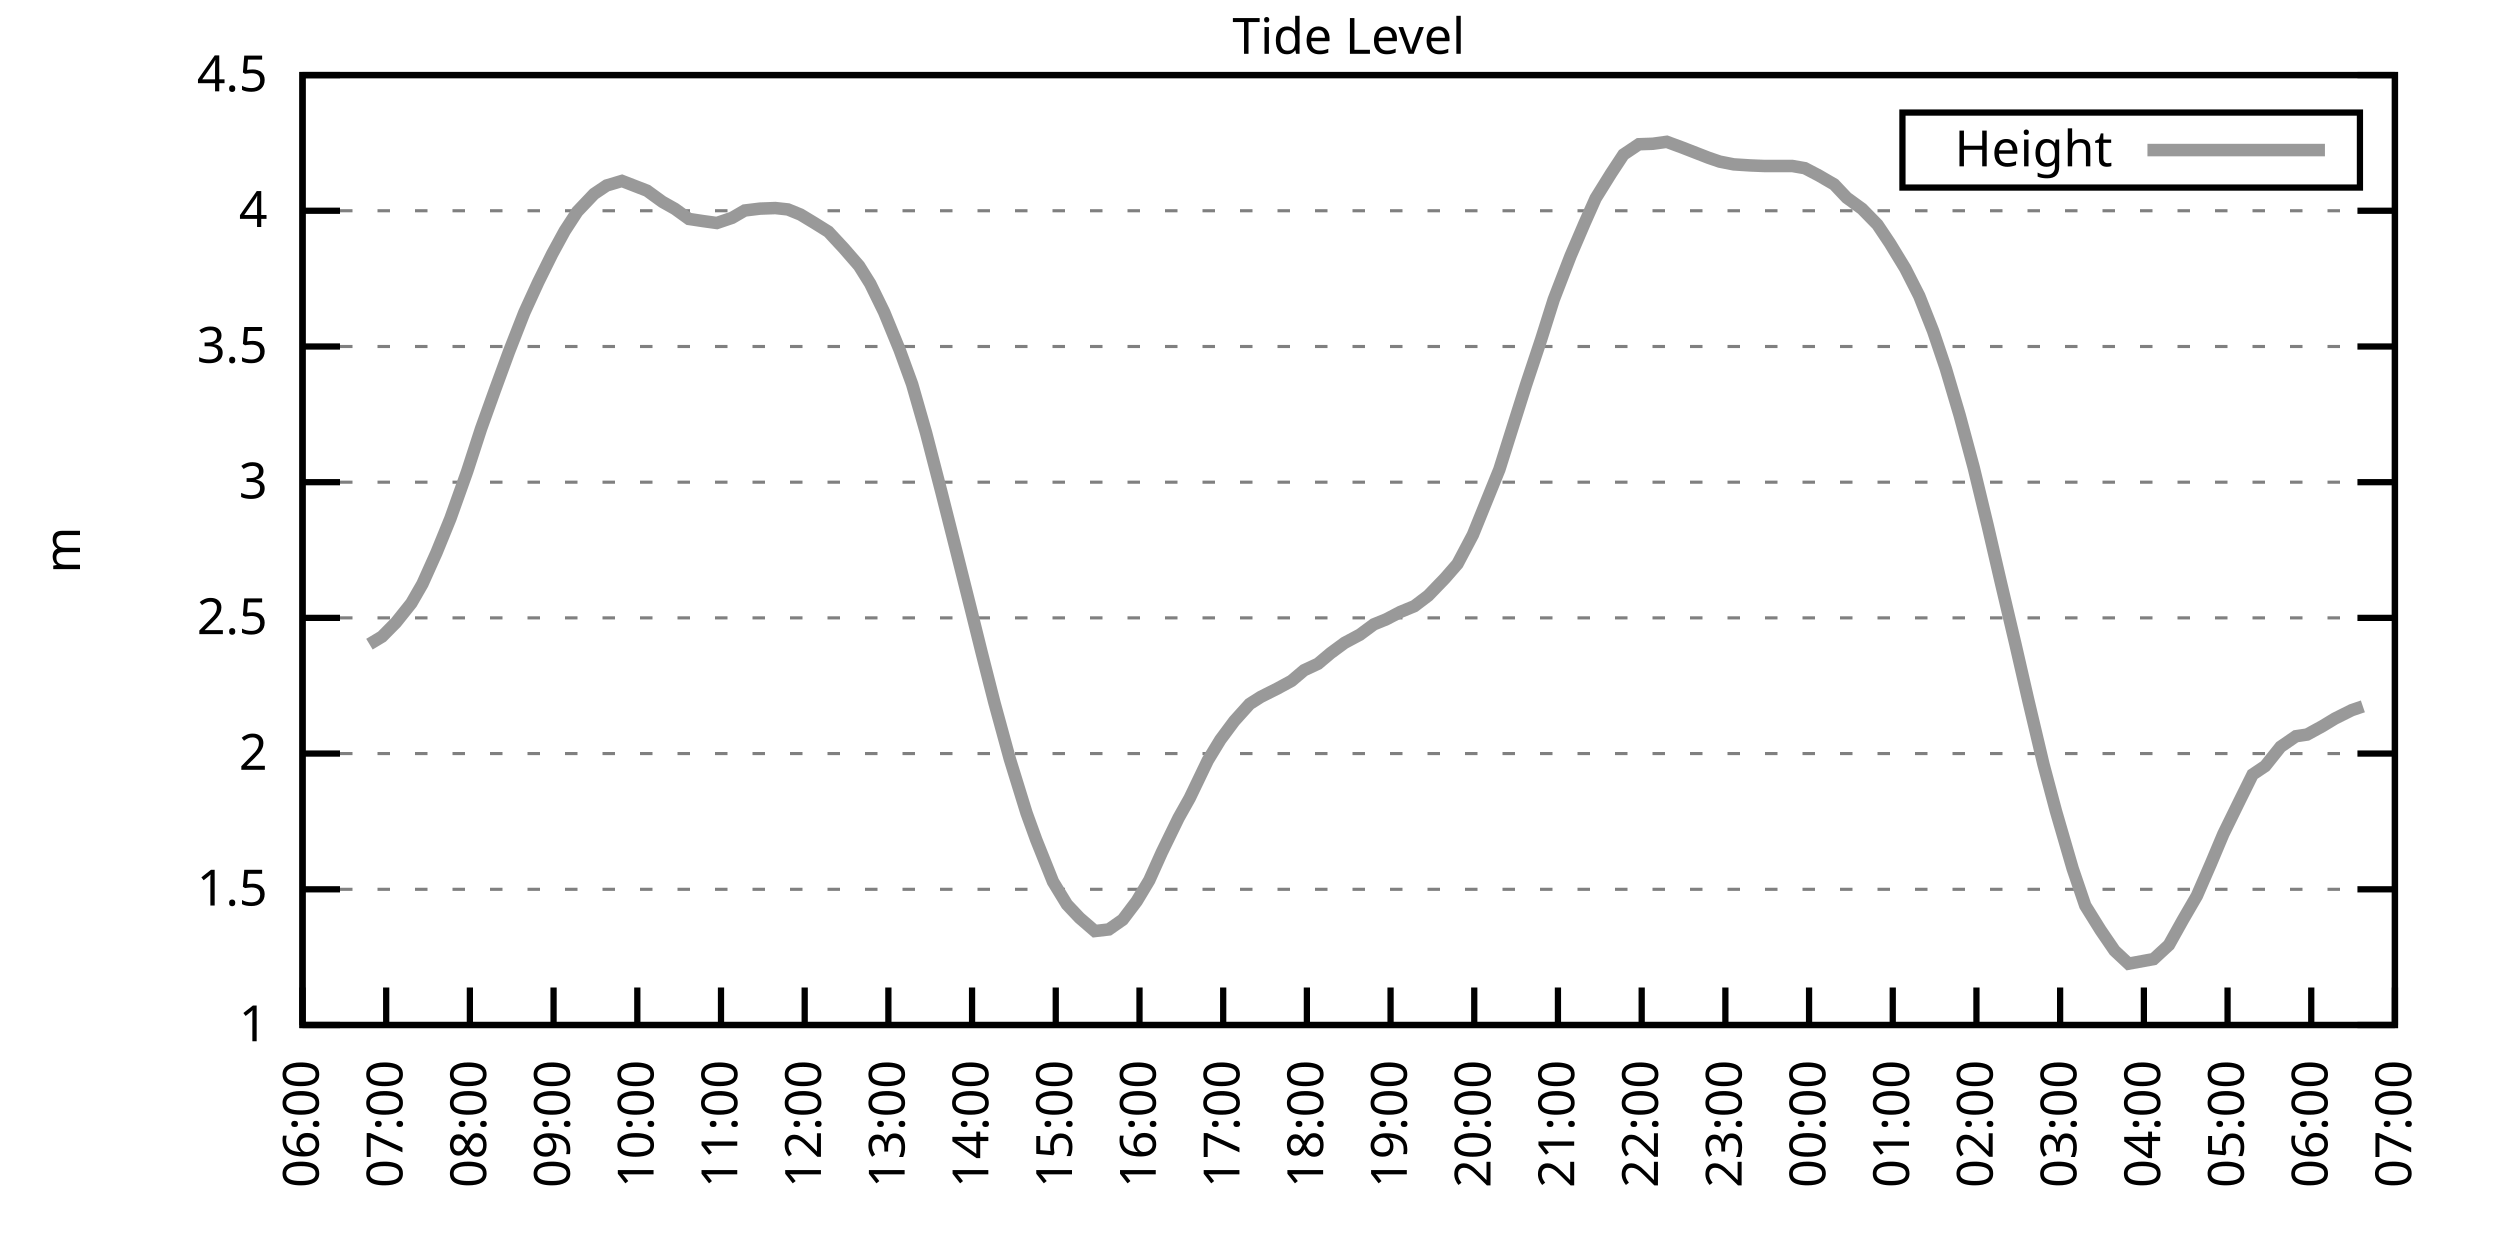
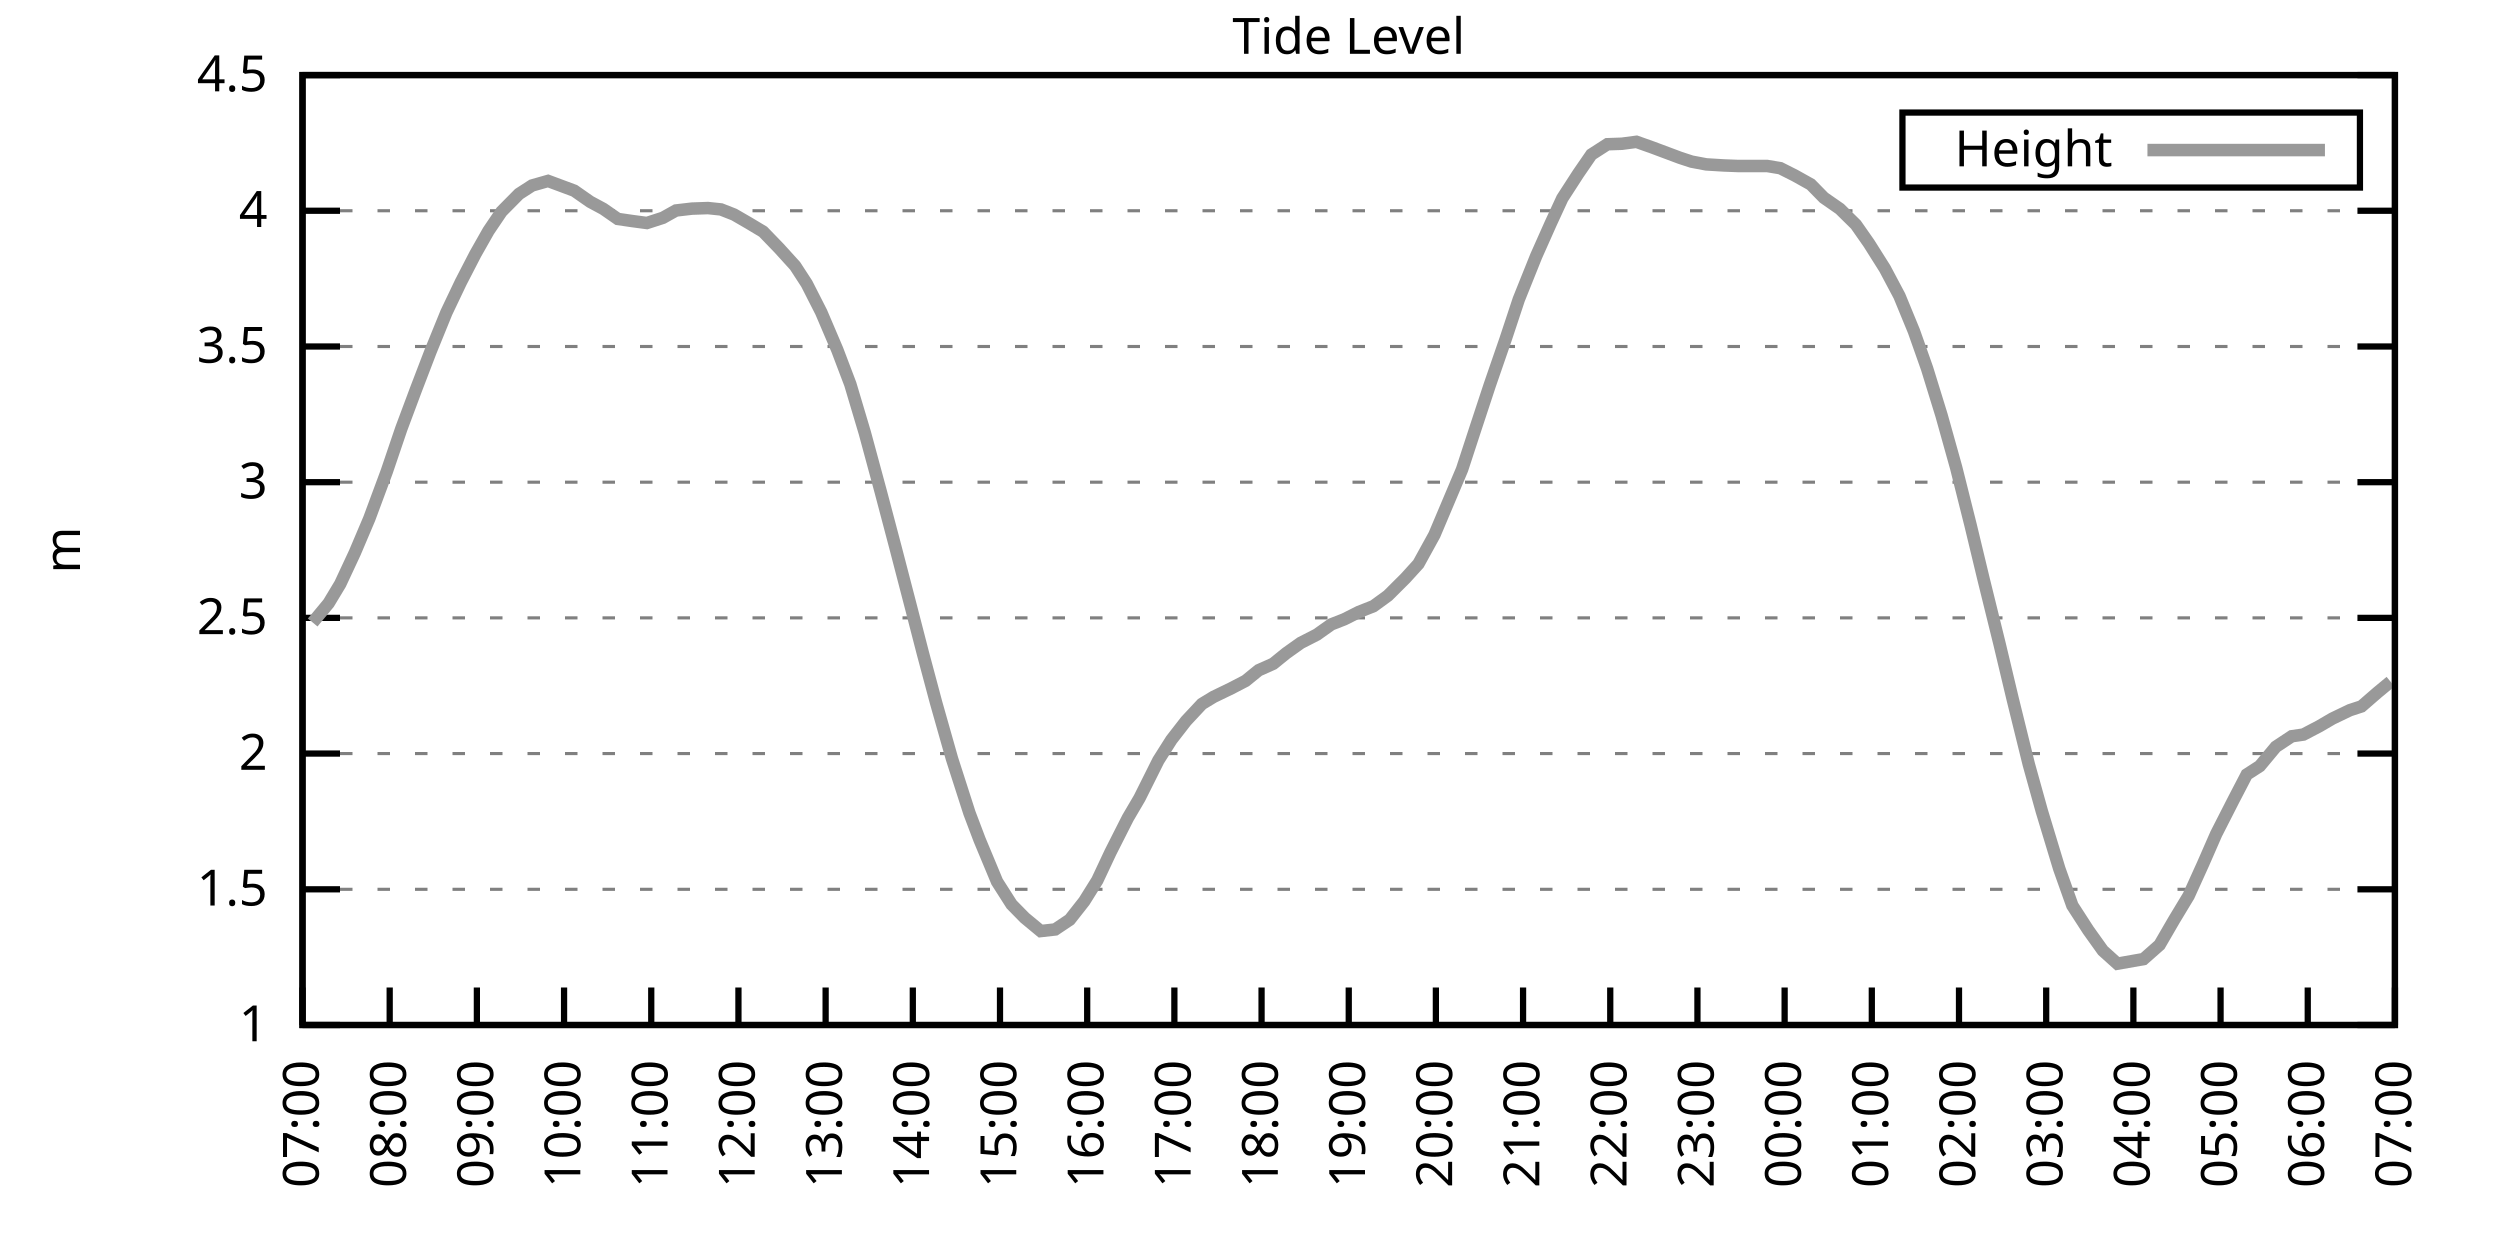
<svg xmlns="http://www.w3.org/2000/svg" xmlns:xlink="http://www.w3.org/1999/xlink" width="400" height="200" viewBox="0 0 400 200">
  <g id="gnuplot_canvas">
    <rect x="0" y="0" width="400" height="200" fill="none" />
    <defs>
      <circle id="gpDot" r="0.5" stroke-width="0.5" stroke="currentColor" />
      <path id="gpPt0" stroke-width="0.333" stroke="currentColor" d="M-1,0 h2 M0,-1 v2" />
      <path id="gpPt1" stroke-width="0.333" stroke="currentColor" d="M-1,-1 L1,1 M1,-1 L-1,1" />
      <path id="gpPt2" stroke-width="0.333" stroke="currentColor" d="M-1,0 L1,0 M0,-1 L0,1 M-1,-1 L1,1 M-1,1 L1,-1" />
      <rect id="gpPt3" stroke-width="0.333" stroke="currentColor" x="-1" y="-1" width="2" height="2" />
      <rect id="gpPt4" stroke-width="0.333" stroke="currentColor" fill="currentColor" x="-1" y="-1" width="2" height="2" />
      <circle id="gpPt5" stroke-width="0.333" stroke="currentColor" cx="0" cy="0" r="1" />
      <use xlink:href="#gpPt5" id="gpPt6" fill="currentColor" stroke="none" />
      <path id="gpPt7" stroke-width="0.333" stroke="currentColor" d="M0,-1.33 L-1.33,0.67 L1.33,0.67 z" />
      <use xlink:href="#gpPt7" id="gpPt8" fill="currentColor" stroke="none" />
      <use xlink:href="#gpPt7" id="gpPt9" stroke="currentColor" transform="rotate(180)" />
      <use xlink:href="#gpPt9" id="gpPt10" fill="currentColor" stroke="none" />
      <use xlink:href="#gpPt3" id="gpPt11" stroke="currentColor" transform="rotate(45)" />
      <use xlink:href="#gpPt11" id="gpPt12" fill="currentColor" stroke="none" />
      <path id="gpPt13" stroke-width="0.333" stroke="currentColor" d="M0,1.330 L1.265,0.411 L0.782,-1.067 L-0.782,-1.076 L-1.265,0.411 z" />
      <use xlink:href="#gpPt13" id="gpPt14" fill="currentColor" stroke="none" />
      <filter id="textbox" filterUnits="objectBoundingBox" x="0" y="0" height="1" width="1">
        <feFlood flood-color="white" flood-opacity="1" result="bgnd" />
        <feComposite in="SourceGraphic" in2="bgnd" operator="atop" />
      </filter>
      <filter id="greybox" filterUnits="objectBoundingBox" x="0" y="0" height="1" width="1">
        <feFlood flood-color="lightgrey" flood-opacity="1" result="grey" />
        <feComposite in="SourceGraphic" in2="grey" operator="atop" />
      </filter>
    </defs>
    <g fill="none" color="white" stroke="currentColor" stroke-width="1.00" stroke-linecap="butt" stroke-linejoin="miter">
</g>
    <g fill="none" color="black" stroke="currentColor" stroke-width="1.00" stroke-linecap="butt" stroke-linejoin="miter">
      <g stroke="none" shape-rendering="crispEdges">
        <polygon fill="rgb(255, 255, 255)" points="48.40,164.00 383.18,164.00 383.18,12.02 48.40,12.02 " />
      </g>
    </g>
    <g fill="none" color="black" stroke="currentColor" stroke-width="1.00" stroke-linecap="butt" stroke-linejoin="miter">
</g>
    <g fill="none" color="black" stroke="black" stroke-width="0.50" stroke-linecap="butt" stroke-linejoin="miter">
</g>
    <g fill="none" color="gray" stroke="currentColor" stroke-width="0.50" stroke-linecap="butt" stroke-linejoin="miter">
      <path stroke="gray" stroke-dasharray="2,4" class="gridline" d="M48.40,164.00 L383.19,164.00  " />
    </g>
    <g fill="none" color="gray" stroke="gray" stroke-width="1.00" stroke-linecap="butt" stroke-linejoin="miter">
</g>
    <g fill="none" color="black" stroke="currentColor" stroke-width="1.00" stroke-linecap="butt" stroke-linejoin="miter">
      <path stroke="black" d="M48.40,164.00 L54.40,164.00 M383.19,164.00 L377.19,164.00  " />
      <g transform="translate(42.80,166.60)" stroke="none" fill="black" font-family="Sans" font-size="8.00" text-anchor="end">
        <text>
          <tspan font-family="Sans"> 1</tspan>
        </text>
      </g>
    </g>
    <g fill="none" color="black" stroke="currentColor" stroke-width="1.00" stroke-linecap="butt" stroke-linejoin="miter">
</g>
    <g fill="none" color="black" stroke="black" stroke-width="0.50" stroke-linecap="butt" stroke-linejoin="miter">
</g>
    <g fill="none" color="gray" stroke="currentColor" stroke-width="0.50" stroke-linecap="butt" stroke-linejoin="miter">
      <path stroke="gray" stroke-dasharray="2,4" class="gridline" d="M48.40,142.29 L383.19,142.29  " />
    </g>
    <g fill="none" color="gray" stroke="gray" stroke-width="1.00" stroke-linecap="butt" stroke-linejoin="miter">
</g>
    <g fill="none" color="black" stroke="currentColor" stroke-width="1.00" stroke-linecap="butt" stroke-linejoin="miter">
      <path stroke="black" d="M48.40,142.29 L54.40,142.29 M383.19,142.29 L377.19,142.29  " />
      <g transform="translate(42.80,144.89)" stroke="none" fill="black" font-family="Sans" font-size="8.00" text-anchor="end">
        <text>
          <tspan font-family="Sans"> 1.5</tspan>
        </text>
      </g>
    </g>
    <g fill="none" color="black" stroke="currentColor" stroke-width="1.00" stroke-linecap="butt" stroke-linejoin="miter">
</g>
    <g fill="none" color="black" stroke="black" stroke-width="0.50" stroke-linecap="butt" stroke-linejoin="miter">
</g>
    <g fill="none" color="gray" stroke="currentColor" stroke-width="0.50" stroke-linecap="butt" stroke-linejoin="miter">
      <path stroke="gray" stroke-dasharray="2,4" class="gridline" d="M48.40,120.57 L383.19,120.57  " />
    </g>
    <g fill="none" color="gray" stroke="gray" stroke-width="1.00" stroke-linecap="butt" stroke-linejoin="miter">
</g>
    <g fill="none" color="black" stroke="currentColor" stroke-width="1.00" stroke-linecap="butt" stroke-linejoin="miter">
      <path stroke="black" d="M48.40,120.57 L54.40,120.57 M383.19,120.57 L377.19,120.57  " />
      <g transform="translate(42.80,123.17)" stroke="none" fill="black" font-family="Sans" font-size="8.00" text-anchor="end">
        <text>
          <tspan font-family="Sans"> 2</tspan>
        </text>
      </g>
    </g>
    <g fill="none" color="black" stroke="currentColor" stroke-width="1.00" stroke-linecap="butt" stroke-linejoin="miter">
</g>
    <g fill="none" color="black" stroke="black" stroke-width="0.50" stroke-linecap="butt" stroke-linejoin="miter">
</g>
    <g fill="none" color="gray" stroke="currentColor" stroke-width="0.50" stroke-linecap="butt" stroke-linejoin="miter">
      <path stroke="gray" stroke-dasharray="2,4" class="gridline" d="M48.40,98.86 L383.19,98.86  " />
    </g>
    <g fill="none" color="gray" stroke="gray" stroke-width="1.00" stroke-linecap="butt" stroke-linejoin="miter">
</g>
    <g fill="none" color="black" stroke="currentColor" stroke-width="1.00" stroke-linecap="butt" stroke-linejoin="miter">
      <path stroke="black" d="M48.40,98.86 L54.40,98.86 M383.19,98.86 L377.19,98.86  " />
      <g transform="translate(42.80,101.46)" stroke="none" fill="black" font-family="Sans" font-size="8.00" text-anchor="end">
        <text>
          <tspan font-family="Sans"> 2.5</tspan>
        </text>
      </g>
    </g>
    <g fill="none" color="black" stroke="currentColor" stroke-width="1.00" stroke-linecap="butt" stroke-linejoin="miter">
</g>
    <g fill="none" color="black" stroke="black" stroke-width="0.50" stroke-linecap="butt" stroke-linejoin="miter">
</g>
    <g fill="none" color="gray" stroke="currentColor" stroke-width="0.50" stroke-linecap="butt" stroke-linejoin="miter">
      <path stroke="gray" stroke-dasharray="2,4" class="gridline" d="M48.40,77.15 L383.19,77.15  " />
    </g>
    <g fill="none" color="gray" stroke="gray" stroke-width="1.00" stroke-linecap="butt" stroke-linejoin="miter">
</g>
    <g fill="none" color="black" stroke="currentColor" stroke-width="1.00" stroke-linecap="butt" stroke-linejoin="miter">
      <path stroke="black" d="M48.40,77.15 L54.40,77.15 M383.19,77.15 L377.19,77.15  " />
      <g transform="translate(42.80,79.75)" stroke="none" fill="black" font-family="Sans" font-size="8.00" text-anchor="end">
        <text>
          <tspan font-family="Sans"> 3</tspan>
        </text>
      </g>
    </g>
    <g fill="none" color="black" stroke="currentColor" stroke-width="1.00" stroke-linecap="butt" stroke-linejoin="miter">
</g>
    <g fill="none" color="black" stroke="black" stroke-width="0.50" stroke-linecap="butt" stroke-linejoin="miter">
</g>
    <g fill="none" color="gray" stroke="currentColor" stroke-width="0.50" stroke-linecap="butt" stroke-linejoin="miter">
      <path stroke="gray" stroke-dasharray="2,4" class="gridline" d="M48.40,55.44 L383.19,55.44  " />
    </g>
    <g fill="none" color="gray" stroke="gray" stroke-width="1.00" stroke-linecap="butt" stroke-linejoin="miter">
</g>
    <g fill="none" color="black" stroke="currentColor" stroke-width="1.00" stroke-linecap="butt" stroke-linejoin="miter">
      <path stroke="black" d="M48.40,55.44 L54.40,55.44 M383.19,55.44 L377.19,55.44  " />
      <g transform="translate(42.80,58.04)" stroke="none" fill="black" font-family="Sans" font-size="8.00" text-anchor="end">
        <text>
          <tspan font-family="Sans"> 3.5</tspan>
        </text>
      </g>
    </g>
    <g fill="none" color="black" stroke="currentColor" stroke-width="1.00" stroke-linecap="butt" stroke-linejoin="miter">
</g>
    <g fill="none" color="black" stroke="black" stroke-width="0.50" stroke-linecap="butt" stroke-linejoin="miter">
</g>
    <g fill="none" color="gray" stroke="currentColor" stroke-width="0.50" stroke-linecap="butt" stroke-linejoin="miter">
      <path stroke="gray" stroke-dasharray="2,4" class="gridline" d="M48.40,33.72 L383.19,33.72  " />
    </g>
    <g fill="none" color="gray" stroke="gray" stroke-width="1.00" stroke-linecap="butt" stroke-linejoin="miter">
</g>
    <g fill="none" color="black" stroke="currentColor" stroke-width="1.00" stroke-linecap="butt" stroke-linejoin="miter">
      <path stroke="black" d="M48.40,33.72 L54.40,33.72 M383.19,33.72 L377.19,33.72  " />
      <g transform="translate(42.80,36.32)" stroke="none" fill="black" font-family="Sans" font-size="8.00" text-anchor="end">
        <text>
          <tspan font-family="Sans"> 4</tspan>
        </text>
      </g>
    </g>
    <g fill="none" color="black" stroke="currentColor" stroke-width="1.00" stroke-linecap="butt" stroke-linejoin="miter">
</g>
    <g fill="none" color="black" stroke="black" stroke-width="0.50" stroke-linecap="butt" stroke-linejoin="miter">
</g>
    <g fill="none" color="gray" stroke="currentColor" stroke-width="0.50" stroke-linecap="butt" stroke-linejoin="miter">
      <path stroke="gray" stroke-dasharray="2,4" class="gridline" d="M48.40,12.01 L383.19,12.01  " />
    </g>
    <g fill="none" color="gray" stroke="gray" stroke-width="1.00" stroke-linecap="butt" stroke-linejoin="miter">
</g>
    <g fill="none" color="black" stroke="currentColor" stroke-width="1.00" stroke-linecap="butt" stroke-linejoin="miter">
      <path stroke="black" d="M48.40,12.01 L54.40,12.01 M383.19,12.01 L377.19,12.01  " />
      <g transform="translate(42.80,14.61)" stroke="none" fill="black" font-family="Sans" font-size="8.00" text-anchor="end">
        <text>
          <tspan font-family="Sans"> 4.5</tspan>
        </text>
      </g>
    </g>
    <g fill="none" color="black" stroke="currentColor" stroke-width="1.00" stroke-linecap="butt" stroke-linejoin="miter">
      <path stroke="black" d="M48.40,164.00 L48.40,158.00  " />
      <g transform="translate(51.00,169.60) rotate(270.00)" stroke="none" fill="black" font-family="Sans" font-size="8.00" text-anchor="end">
        <text>
-           <tspan font-family="Sans">06:00</tspan>
-         </text>
-       </g>
-     </g>
-     <g fill="none" color="black" stroke="currentColor" stroke-width="1.00" stroke-linecap="butt" stroke-linejoin="miter">
-       <path stroke="black" d="M61.79,164.00 L61.79,158.00  " />
-       <g transform="translate(64.39,169.60) rotate(270.00)" stroke="none" fill="black" font-family="Sans" font-size="8.00" text-anchor="end">
-         <text>
          <tspan font-family="Sans">07:00</tspan>
        </text>
      </g>
    </g>
    <g fill="none" color="black" stroke="currentColor" stroke-width="1.00" stroke-linecap="butt" stroke-linejoin="miter">
-       <path stroke="black" d="M75.18,164.00 L75.18,158.00  " />
-       <g transform="translate(77.78,169.60) rotate(270.00)" stroke="none" fill="black" font-family="Sans" font-size="8.00" text-anchor="end">
+       <path stroke="black" d="M62.35,164.00 L62.35,158.00  " />
+       <g transform="translate(64.95,169.60) rotate(270.00)" stroke="none" fill="black" font-family="Sans" font-size="8.00" text-anchor="end">
        <text>
          <tspan font-family="Sans">08:00</tspan>
        </text>
      </g>
    </g>
    <g fill="none" color="black" stroke="currentColor" stroke-width="1.00" stroke-linecap="butt" stroke-linejoin="miter">
-       <path stroke="black" d="M88.57,164.00 L88.57,158.00  " />
-       <g transform="translate(91.17,169.60) rotate(270.00)" stroke="none" fill="black" font-family="Sans" font-size="8.00" text-anchor="end">
+       <path stroke="black" d="M76.30,164.00 L76.30,158.00  " />
+       <g transform="translate(78.90,169.60) rotate(270.00)" stroke="none" fill="black" font-family="Sans" font-size="8.00" text-anchor="end">
        <text>
          <tspan font-family="Sans">09:00</tspan>
        </text>
      </g>
    </g>
    <g fill="none" color="black" stroke="currentColor" stroke-width="1.00" stroke-linecap="butt" stroke-linejoin="miter">
-       <path stroke="black" d="M101.97,164.00 L101.97,158.00  " />
-       <g transform="translate(104.57,169.60) rotate(270.00)" stroke="none" fill="black" font-family="Sans" font-size="8.00" text-anchor="end">
+       <path stroke="black" d="M90.25,164.00 L90.25,158.00  " />
+       <g transform="translate(92.85,169.60) rotate(270.00)" stroke="none" fill="black" font-family="Sans" font-size="8.00" text-anchor="end">
        <text>
          <tspan font-family="Sans">10:00</tspan>
        </text>
      </g>
    </g>
    <g fill="none" color="black" stroke="currentColor" stroke-width="1.00" stroke-linecap="butt" stroke-linejoin="miter">
-       <path stroke="black" d="M115.36,164.00 L115.36,158.00  " />
-       <g transform="translate(117.96,169.60) rotate(270.00)" stroke="none" fill="black" font-family="Sans" font-size="8.00" text-anchor="end">
+       <path stroke="black" d="M104.20,164.00 L104.20,158.00  " />
+       <g transform="translate(106.80,169.60) rotate(270.00)" stroke="none" fill="black" font-family="Sans" font-size="8.00" text-anchor="end">
        <text>
          <tspan font-family="Sans">11:00</tspan>
        </text>
      </g>
    </g>
    <g fill="none" color="black" stroke="currentColor" stroke-width="1.00" stroke-linecap="butt" stroke-linejoin="miter">
-       <path stroke="black" d="M128.75,164.00 L128.75,158.00  " />
-       <g transform="translate(131.35,169.60) rotate(270.00)" stroke="none" fill="black" font-family="Sans" font-size="8.00" text-anchor="end">
+       <path stroke="black" d="M118.15,164.00 L118.15,158.00  " />
+       <g transform="translate(120.75,169.60) rotate(270.00)" stroke="none" fill="black" font-family="Sans" font-size="8.00" text-anchor="end">
        <text>
          <tspan font-family="Sans">12:00</tspan>
        </text>
      </g>
    </g>
    <g fill="none" color="black" stroke="currentColor" stroke-width="1.00" stroke-linecap="butt" stroke-linejoin="miter">
-       <path stroke="black" d="M142.14,164.00 L142.14,158.00  " />
-       <g transform="translate(144.74,169.60) rotate(270.00)" stroke="none" fill="black" font-family="Sans" font-size="8.00" text-anchor="end">
+       <path stroke="black" d="M132.10,164.00 L132.10,158.00  " />
+       <g transform="translate(134.70,169.60) rotate(270.00)" stroke="none" fill="black" font-family="Sans" font-size="8.00" text-anchor="end">
        <text>
          <tspan font-family="Sans">13:00</tspan>
        </text>
      </g>
    </g>
    <g fill="none" color="black" stroke="currentColor" stroke-width="1.00" stroke-linecap="butt" stroke-linejoin="miter">
-       <path stroke="black" d="M155.53,164.00 L155.53,158.00  " />
-       <g transform="translate(158.13,169.60) rotate(270.00)" stroke="none" fill="black" font-family="Sans" font-size="8.00" text-anchor="end">
+       <path stroke="black" d="M146.05,164.00 L146.05,158.00  " />
+       <g transform="translate(148.65,169.60) rotate(270.00)" stroke="none" fill="black" font-family="Sans" font-size="8.00" text-anchor="end">
        <text>
          <tspan font-family="Sans">14:00</tspan>
        </text>
      </g>
    </g>
    <g fill="none" color="black" stroke="currentColor" stroke-width="1.00" stroke-linecap="butt" stroke-linejoin="miter">
-       <path stroke="black" d="M168.92,164.00 L168.92,158.00  " />
-       <g transform="translate(171.52,169.60) rotate(270.00)" stroke="none" fill="black" font-family="Sans" font-size="8.00" text-anchor="end">
+       <path stroke="black" d="M160.00,164.00 L160.00,158.00  " />
+       <g transform="translate(162.60,169.60) rotate(270.00)" stroke="none" fill="black" font-family="Sans" font-size="8.00" text-anchor="end">
        <text>
          <tspan font-family="Sans">15:00</tspan>
        </text>
      </g>
    </g>
    <g fill="none" color="black" stroke="currentColor" stroke-width="1.00" stroke-linecap="butt" stroke-linejoin="miter">
-       <path stroke="black" d="M182.32,164.00 L182.32,158.00  " />
-       <g transform="translate(184.92,169.60) rotate(270.00)" stroke="none" fill="black" font-family="Sans" font-size="8.00" text-anchor="end">
+       <path stroke="black" d="M173.95,164.00 L173.95,158.00  " />
+       <g transform="translate(176.55,169.60) rotate(270.00)" stroke="none" fill="black" font-family="Sans" font-size="8.00" text-anchor="end">
        <text>
          <tspan font-family="Sans">16:00</tspan>
        </text>
      </g>
    </g>
    <g fill="none" color="black" stroke="currentColor" stroke-width="1.00" stroke-linecap="butt" stroke-linejoin="miter">
-       <path stroke="black" d="M195.71,164.00 L195.71,158.00  " />
-       <g transform="translate(198.31,169.60) rotate(270.00)" stroke="none" fill="black" font-family="Sans" font-size="8.00" text-anchor="end">
+       <path stroke="black" d="M187.90,164.00 L187.90,158.00  " />
+       <g transform="translate(190.50,169.60) rotate(270.00)" stroke="none" fill="black" font-family="Sans" font-size="8.00" text-anchor="end">
        <text>
          <tspan font-family="Sans">17:00</tspan>
        </text>
      </g>
    </g>
    <g fill="none" color="black" stroke="currentColor" stroke-width="1.00" stroke-linecap="butt" stroke-linejoin="miter">
-       <path stroke="black" d="M209.10,164.00 L209.10,158.00  " />
-       <g transform="translate(211.70,169.60) rotate(270.00)" stroke="none" fill="black" font-family="Sans" font-size="8.00" text-anchor="end">
+       <path stroke="black" d="M201.85,164.00 L201.85,158.00  " />
+       <g transform="translate(204.45,169.60) rotate(270.00)" stroke="none" fill="black" font-family="Sans" font-size="8.00" text-anchor="end">
        <text>
          <tspan font-family="Sans">18:00</tspan>
        </text>
      </g>
    </g>
    <g fill="none" color="black" stroke="currentColor" stroke-width="1.00" stroke-linecap="butt" stroke-linejoin="miter">
-       <path stroke="black" d="M222.49,164.00 L222.49,158.00  " />
-       <g transform="translate(225.09,169.60) rotate(270.00)" stroke="none" fill="black" font-family="Sans" font-size="8.00" text-anchor="end">
+       <path stroke="black" d="M215.80,164.00 L215.80,158.00  " />
+       <g transform="translate(218.40,169.60) rotate(270.00)" stroke="none" fill="black" font-family="Sans" font-size="8.00" text-anchor="end">
        <text>
          <tspan font-family="Sans">19:00</tspan>
        </text>
      </g>
    </g>
    <g fill="none" color="black" stroke="currentColor" stroke-width="1.00" stroke-linecap="butt" stroke-linejoin="miter">
-       <path stroke="black" d="M235.88,164.00 L235.88,158.00  " />
-       <g transform="translate(238.48,169.60) rotate(270.00)" stroke="none" fill="black" font-family="Sans" font-size="8.00" text-anchor="end">
+       <path stroke="black" d="M229.74,164.00 L229.74,158.00  " />
+       <g transform="translate(232.34,169.60) rotate(270.00)" stroke="none" fill="black" font-family="Sans" font-size="8.00" text-anchor="end">
        <text>
          <tspan font-family="Sans">20:00</tspan>
        </text>
      </g>
    </g>
    <g fill="none" color="black" stroke="currentColor" stroke-width="1.00" stroke-linecap="butt" stroke-linejoin="miter">
-       <path stroke="black" d="M249.27,164.00 L249.27,158.00  " />
-       <g transform="translate(251.87,169.60) rotate(270.00)" stroke="none" fill="black" font-family="Sans" font-size="8.00" text-anchor="end">
+       <path stroke="black" d="M243.69,164.00 L243.69,158.00  " />
+       <g transform="translate(246.29,169.60) rotate(270.00)" stroke="none" fill="black" font-family="Sans" font-size="8.00" text-anchor="end">
        <text>
          <tspan font-family="Sans">21:00</tspan>
        </text>
      </g>
    </g>
    <g fill="none" color="black" stroke="currentColor" stroke-width="1.00" stroke-linecap="butt" stroke-linejoin="miter">
-       <path stroke="black" d="M262.67,164.00 L262.67,158.00  " />
-       <g transform="translate(265.27,169.60) rotate(270.00)" stroke="none" fill="black" font-family="Sans" font-size="8.00" text-anchor="end">
+       <path stroke="black" d="M257.64,164.00 L257.64,158.00  " />
+       <g transform="translate(260.24,169.60) rotate(270.00)" stroke="none" fill="black" font-family="Sans" font-size="8.00" text-anchor="end">
        <text>
          <tspan font-family="Sans">22:00</tspan>
        </text>
      </g>
    </g>
    <g fill="none" color="black" stroke="currentColor" stroke-width="1.00" stroke-linecap="butt" stroke-linejoin="miter">
-       <path stroke="black" d="M276.06,164.00 L276.06,158.00  " />
-       <g transform="translate(278.66,169.60) rotate(270.00)" stroke="none" fill="black" font-family="Sans" font-size="8.00" text-anchor="end">
+       <path stroke="black" d="M271.59,164.00 L271.59,158.00  " />
+       <g transform="translate(274.19,169.60) rotate(270.00)" stroke="none" fill="black" font-family="Sans" font-size="8.00" text-anchor="end">
        <text>
          <tspan font-family="Sans">23:00</tspan>
        </text>
      </g>
    </g>
    <g fill="none" color="black" stroke="currentColor" stroke-width="1.00" stroke-linecap="butt" stroke-linejoin="miter">
-       <path stroke="black" d="M289.45,164.00 L289.45,158.00  " />
-       <g transform="translate(292.05,169.60) rotate(270.00)" stroke="none" fill="black" font-family="Sans" font-size="8.00" text-anchor="end">
+       <path stroke="black" d="M285.54,164.00 L285.54,158.00  " />
+       <g transform="translate(288.14,169.60) rotate(270.00)" stroke="none" fill="black" font-family="Sans" font-size="8.00" text-anchor="end">
        <text>
          <tspan font-family="Sans">00:00</tspan>
        </text>
      </g>
    </g>
    <g fill="none" color="black" stroke="currentColor" stroke-width="1.00" stroke-linecap="butt" stroke-linejoin="miter">
-       <path stroke="black" d="M302.84,164.00 L302.84,158.00  " />
-       <g transform="translate(305.44,169.60) rotate(270.00)" stroke="none" fill="black" font-family="Sans" font-size="8.00" text-anchor="end">
+       <path stroke="black" d="M299.49,164.00 L299.49,158.00  " />
+       <g transform="translate(302.09,169.60) rotate(270.00)" stroke="none" fill="black" font-family="Sans" font-size="8.00" text-anchor="end">
        <text>
          <tspan font-family="Sans">01:00</tspan>
        </text>
      </g>
    </g>
    <g fill="none" color="black" stroke="currentColor" stroke-width="1.00" stroke-linecap="butt" stroke-linejoin="miter">
-       <path stroke="black" d="M316.23,164.00 L316.23,158.00  " />
-       <g transform="translate(318.83,169.60) rotate(270.00)" stroke="none" fill="black" font-family="Sans" font-size="8.00" text-anchor="end">
+       <path stroke="black" d="M313.44,164.00 L313.44,158.00  " />
+       <g transform="translate(316.04,169.60) rotate(270.00)" stroke="none" fill="black" font-family="Sans" font-size="8.00" text-anchor="end">
        <text>
          <tspan font-family="Sans">02:00</tspan>
        </text>
      </g>
    </g>
    <g fill="none" color="black" stroke="currentColor" stroke-width="1.00" stroke-linecap="butt" stroke-linejoin="miter">
-       <path stroke="black" d="M329.62,164.00 L329.62,158.00  " />
-       <g transform="translate(332.22,169.60) rotate(270.00)" stroke="none" fill="black" font-family="Sans" font-size="8.00" text-anchor="end">
+       <path stroke="black" d="M327.39,164.00 L327.39,158.00  " />
+       <g transform="translate(329.99,169.60) rotate(270.00)" stroke="none" fill="black" font-family="Sans" font-size="8.00" text-anchor="end">
        <text>
          <tspan font-family="Sans">03:00</tspan>
        </text>
      </g>
    </g>
    <g fill="none" color="black" stroke="currentColor" stroke-width="1.00" stroke-linecap="butt" stroke-linejoin="miter">
-       <path stroke="black" d="M343.02,164.00 L343.02,158.00  " />
-       <g transform="translate(345.62,169.60) rotate(270.00)" stroke="none" fill="black" font-family="Sans" font-size="8.00" text-anchor="end">
+       <path stroke="black" d="M341.34,164.00 L341.34,158.00  " />
+       <g transform="translate(343.94,169.60) rotate(270.00)" stroke="none" fill="black" font-family="Sans" font-size="8.00" text-anchor="end">
        <text>
          <tspan font-family="Sans">04:00</tspan>
        </text>
      </g>
    </g>
    <g fill="none" color="black" stroke="currentColor" stroke-width="1.00" stroke-linecap="butt" stroke-linejoin="miter">
-       <path stroke="black" d="M356.41,164.00 L356.41,158.00  " />
-       <g transform="translate(359.01,169.60) rotate(270.00)" stroke="none" fill="black" font-family="Sans" font-size="8.00" text-anchor="end">
+       <path stroke="black" d="M355.29,164.00 L355.29,158.00  " />
+       <g transform="translate(357.89,169.60) rotate(270.00)" stroke="none" fill="black" font-family="Sans" font-size="8.00" text-anchor="end">
        <text>
          <tspan font-family="Sans">05:00</tspan>
        </text>
      </g>
    </g>
    <g fill="none" color="black" stroke="currentColor" stroke-width="1.00" stroke-linecap="butt" stroke-linejoin="miter">
-       <path stroke="black" d="M369.80,164.00 L369.80,158.00  " />
-       <g transform="translate(372.40,169.60) rotate(270.00)" stroke="none" fill="black" font-family="Sans" font-size="8.00" text-anchor="end">
+       <path stroke="black" d="M369.24,164.00 L369.24,158.00  " />
+       <g transform="translate(371.84,169.60) rotate(270.00)" stroke="none" fill="black" font-family="Sans" font-size="8.00" text-anchor="end">
        <text>
          <tspan font-family="Sans">06:00</tspan>
        </text>
      </g>
    </g>
    <g fill="none" color="black" stroke="currentColor" stroke-width="1.00" stroke-linecap="butt" stroke-linejoin="miter">
      <path stroke="black" d="M383.19,164.00 L383.19,158.00  " />
      <g transform="translate(385.79,169.60) rotate(270.00)" stroke="none" fill="black" font-family="Sans" font-size="8.00" text-anchor="end">
        <text>
          <tspan font-family="Sans">07:00</tspan>
        </text>
      </g>
    </g>
    <g fill="none" color="black" stroke="currentColor" stroke-width="1.00" stroke-linecap="butt" stroke-linejoin="miter">
</g>
    <g fill="none" color="black" stroke="currentColor" stroke-width="1.00" stroke-linecap="butt" stroke-linejoin="miter">
      <path stroke="black" d="M48.40,12.01 L48.40,164.00 L383.19,164.00 L383.19,12.01 L48.40,12.01 Z  " />
    </g>
    <g fill="none" color="black" stroke="currentColor" stroke-width="1.00" stroke-linecap="butt" stroke-linejoin="miter">
</g>
    <g fill="none" color="black" stroke="currentColor" stroke-width="1.00" stroke-linecap="butt" stroke-linejoin="miter">
      <path stroke="black" d="M304.39,30.01 L304.39,18.01 L377.59,18.01 L377.59,30.01 L304.39,30.01 Z  " />
    </g>
    <g id="Tide_level_plot_1">
      <g fill="none" color="white" stroke="black" stroke-width="2.00" stroke-linecap="butt" stroke-linejoin="miter">
</g>
      <g fill="none" color="black" stroke="currentColor" stroke-width="2.00" stroke-linecap="butt" stroke-linejoin="miter">
        <g transform="translate(337.99,26.61)" stroke="none" fill="black" font-family="Sans" font-size="8.00" text-anchor="end">
          <text>
            <tspan font-family="Sans">Height</tspan>
          </text>
        </g>
      </g>
      <g fill="none" color="black" stroke="currentColor" stroke-width="2.00" stroke-linecap="butt" stroke-linejoin="miter">
-         <path stroke="rgb(153, 153, 153)" d="M343.59,24.01 L371.99,24.01 M59.11,103.07 L61.12,101.86 L63.35,99.60 L65.81,96.52 L67.59,93.43 L69.83,88.44   L72.06,82.97 L74.74,75.45 L76.97,68.59 L79.20,62.38 L81.43,56.30 L83.89,50.01 L86.12,45.14 L88.35,40.63   L90.36,36.94 L92.37,33.85 L95.05,31.03 L97.06,29.68 L99.51,28.95 L103.53,30.51 L105.98,32.29 L107.99,33.42   L110.22,35.03 L112.46,35.37 L114.69,35.68 L117.14,34.85 L119.15,33.68 L121.61,33.38 L124.06,33.29 L126.07,33.51   L128.08,34.33 L130.31,35.68 L132.54,37.07 L135.00,39.72 L137.45,42.54 L139.24,45.40 L141.47,49.96 L143.93,55.96   L145.94,61.47 L148.17,69.25 L150.62,78.71 L152.85,87.53 L155.31,97.34 L157.10,104.55 L159.10,112.41 L161.56,121.40   L164.24,130.08 L165.80,134.38 L168.48,141.07 L170.71,144.72 L172.72,146.85 L175.17,148.97 L177.41,148.71 L179.64,147.15   L181.87,144.20 L183.88,140.85 L185.89,136.38 L188.57,130.87 L190.35,127.70 L193.25,121.66 L195.26,118.36 L197.49,115.36   L199.95,112.63 L201.73,111.50 L204.41,110.15 L206.64,108.94 L208.65,107.24 L210.88,106.20 L212.89,104.51 L215.13,102.86   L217.58,101.55 L219.81,99.90 L221.82,99.08 L224.05,97.91 L226.29,96.99 L228.52,95.30 L231.20,92.52 L233.20,90.22   L235.66,85.57 L239.90,75.11 L241.91,68.72 L244.14,61.65 L246.60,54.26 L248.60,47.92 L251.28,40.97 L253.51,35.76   L255.30,31.73 L257.76,27.77 L259.76,24.73 L262.22,23.08 L264.45,23.00 L266.68,22.69 L269.14,23.60 L273.38,25.25   L275.16,25.86 L277.40,26.30 L280.07,26.47 L282.31,26.56 L284.76,26.56 L286.77,26.56 L288.78,26.91 L291.01,28.08   L293.47,29.51 L295.48,31.64 L297.93,33.42 L300.39,35.94 L302.39,38.93 L304.85,42.97 L307.08,47.36 L309.31,53.00   L311.32,58.95 L313.55,66.47 L315.79,74.80 L318.02,84.05 L320.03,92.74 L322.48,103.12 L324.49,111.89 L326.95,122.27   L328.95,129.78 L331.63,138.99 L333.64,144.89 L336.10,148.84 L338.33,152.10 L340.56,154.19 L344.58,153.45 L347.03,151.19   L349.26,147.19 L351.50,143.33 L353.73,138.21 L355.74,133.43 L358.42,127.96 L360.42,123.92 L362.43,122.57 L364.89,119.49   L367.34,117.80 L369.13,117.53 L371.58,116.19 L373.59,114.97 L376.27,113.63 L378.06,113.02  " />
+         <path stroke="rgb(153, 153, 153)" d="M343.59,24.01 L371.99,24.01 M50.03,99.60 L52.58,96.52 L54.44,93.43 L56.77,88.44 L59.09,82.97 L61.88,75.45   L64.21,68.59 L66.53,62.38 L68.86,56.30 L71.42,50.01 L73.74,45.14 L76.07,40.63 L78.16,36.94 L80.25,33.85   L83.04,31.03 L85.13,29.68 L87.69,28.95 L91.88,30.51 L94.43,32.29 L96.53,33.42 L98.85,35.03 L101.18,35.37   L103.50,35.68 L106.06,34.85 L108.15,33.68 L110.71,33.38 L113.27,33.29 L115.36,33.51 L117.45,34.33 L119.78,35.68   L122.10,37.07 L124.66,39.72 L127.22,42.54 L129.08,45.40 L131.40,49.96 L133.96,55.96 L136.05,61.47 L138.37,69.25   L140.93,78.71 L143.26,87.53 L145.81,97.34 L147.67,104.55 L149.77,112.41 L152.32,121.40 L155.11,130.08 L156.74,134.38   L159.53,141.07 L161.86,144.72 L163.95,146.85 L166.51,148.97 L168.83,148.71 L171.16,147.15 L173.48,144.20 L175.57,140.85   L177.67,136.38 L180.46,130.87 L182.32,127.70 L185.34,121.66 L187.43,118.36 L189.76,115.36 L192.31,112.63 L194.17,111.50   L196.96,110.15 L199.29,108.94 L201.38,107.24 L203.71,106.20 L205.80,104.51 L208.12,102.86 L210.68,101.55 L213.01,99.90   L215.10,99.08 L217.42,97.91 L219.75,96.99 L222.07,95.30 L224.86,92.52 L226.95,90.22 L229.51,85.57 L233.93,75.11   L236.02,68.72 L238.35,61.65 L240.90,54.26 L243.00,47.92 L245.79,40.97 L248.11,35.76 L249.97,31.73 L252.53,27.77   L254.62,24.73 L257.18,23.08 L259.50,23.00 L261.83,22.69 L264.39,23.60 L268.80,25.25 L270.66,25.86 L272.99,26.30   L275.78,26.47 L278.10,26.56 L280.66,26.56 L282.75,26.56 L284.85,26.91 L287.17,28.08 L289.73,29.51 L291.82,31.64   L294.38,33.42 L296.94,35.94 L299.03,38.93 L301.58,42.97 L303.91,47.36 L306.23,53.00 L308.33,58.95 L310.65,66.47   L312.98,74.80 L315.30,84.05 L317.39,92.74 L319.95,103.12 L322.04,111.89 L324.60,122.27 L326.69,129.78 L329.48,138.99   L331.58,144.89 L334.13,148.84 L336.46,152.10 L338.78,154.19 L342.97,153.45 L345.53,151.19 L347.85,147.19 L350.18,143.33   L352.50,138.21 L354.59,133.43 L357.38,127.96 L359.48,123.92 L361.57,122.57 L364.13,119.49 L366.68,117.80 L368.54,117.53   L371.10,116.19 L373.19,114.97 L375.98,113.63 L377.84,113.02 L380.40,110.80 L382.49,109.07  " />
      </g>
    </g>
    <g fill="none" color="black" stroke="currentColor" stroke-width="2.00" stroke-linecap="butt" stroke-linejoin="miter">
</g>
    <g fill="none" color="black" stroke="black" stroke-width="1.00" stroke-linecap="butt" stroke-linejoin="miter">
</g>
    <g fill="none" color="black" stroke="currentColor" stroke-width="1.00" stroke-linecap="butt" stroke-linejoin="miter">
      <path stroke="black" d="M48.40,12.01 L48.40,164.00 L383.19,164.00 L383.19,12.01 L48.40,12.01 Z  " />
      <g transform="translate(12.80,88.01) rotate(270.00)" stroke="none" fill="black" font-family="Sans" font-size="8.00" text-anchor="middle">
        <text>
          <tspan font-family="Sans">m</tspan>
        </text>
      </g>
    </g>
    <g fill="none" color="black" stroke="currentColor" stroke-width="1.00" stroke-linecap="butt" stroke-linejoin="miter">
</g>
    <g fill="none" color="black" stroke="currentColor" stroke-width="1.00" stroke-linecap="butt" stroke-linejoin="miter">
      <g transform="translate(215.79,8.61)" stroke="none" fill="black" font-family="Sans" font-size="8.00" text-anchor="middle">
        <text>
          <tspan font-family="Sans">Tide Level</tspan>
        </text>
      </g>
    </g>
    <g fill="none" color="black" stroke="currentColor" stroke-width="1.00" stroke-linecap="butt" stroke-linejoin="miter">
</g>
  </g>
</svg>
